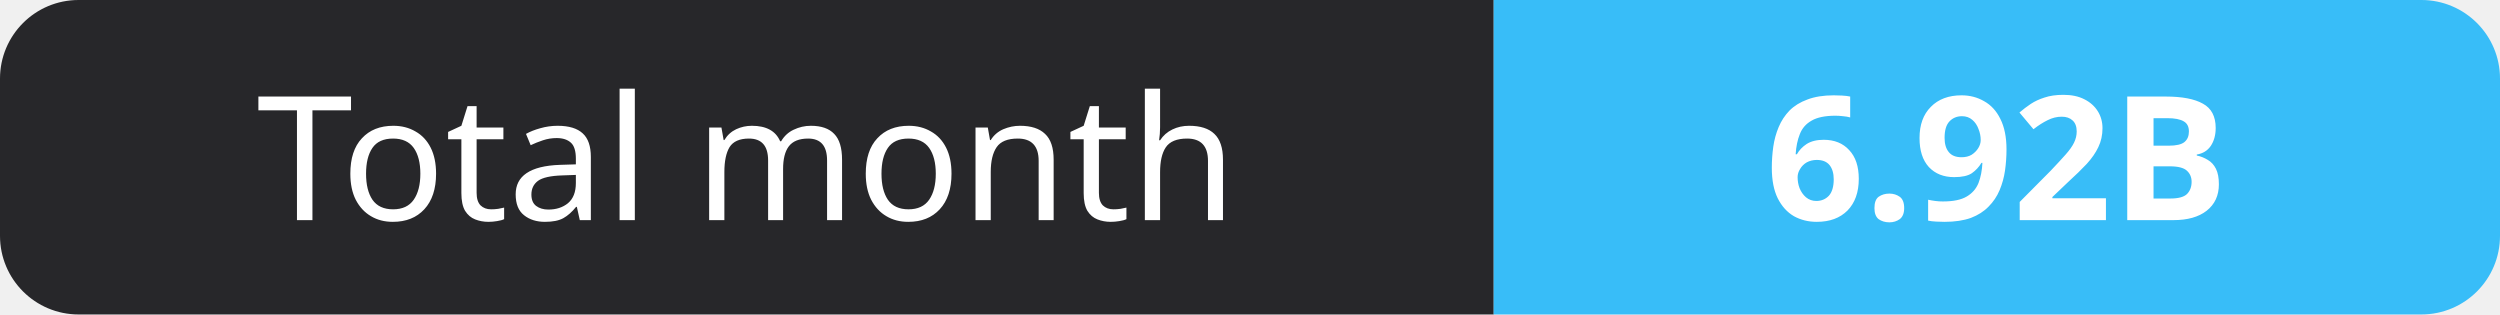
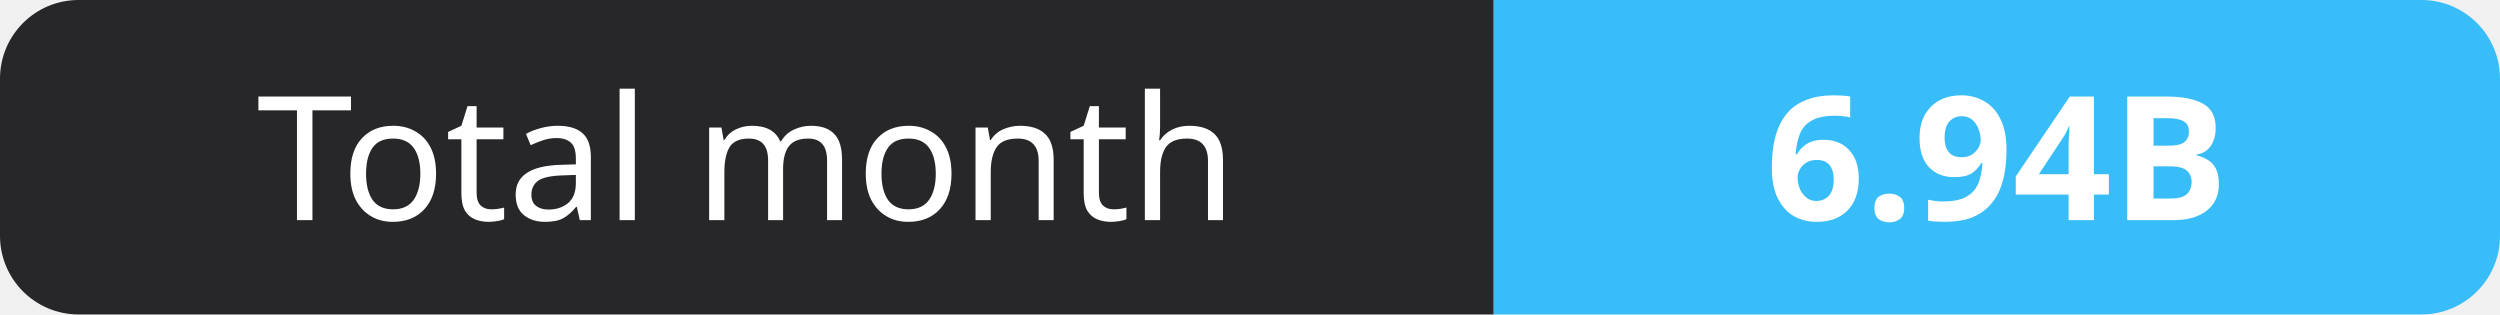
- <svg xmlns="http://www.w3.org/2000/svg" width="159" height="20" role="img" aria-label="Total month: 6.92B">
+ <svg xmlns="http://www.w3.org/2000/svg" width="159" height="20" role="img" aria-label="Total month: 6.94B">
  <clipPath id="r">
    <rect width="159" height="20" rx="5" fill="#fff" />
  </clipPath>
  <g clip-path="url(#r)">
    <rect width="95" height="20" fill="#27272a" />
    <rect x="95" width="64" height="20" fill="#38bdf8" />
  </g>
  <g fill="#fff" text-anchor="middle" font-family="Verdana,Geneva,sans-serif" font-size="11">
    <text x="47.5" y="14">Total month</text>
-     <text x="127.0" y="14" font-weight="700">6.92B</text>
+     <text x="127.0" y="14" font-weight="700">6.94B</text>
  </g>
</svg>
